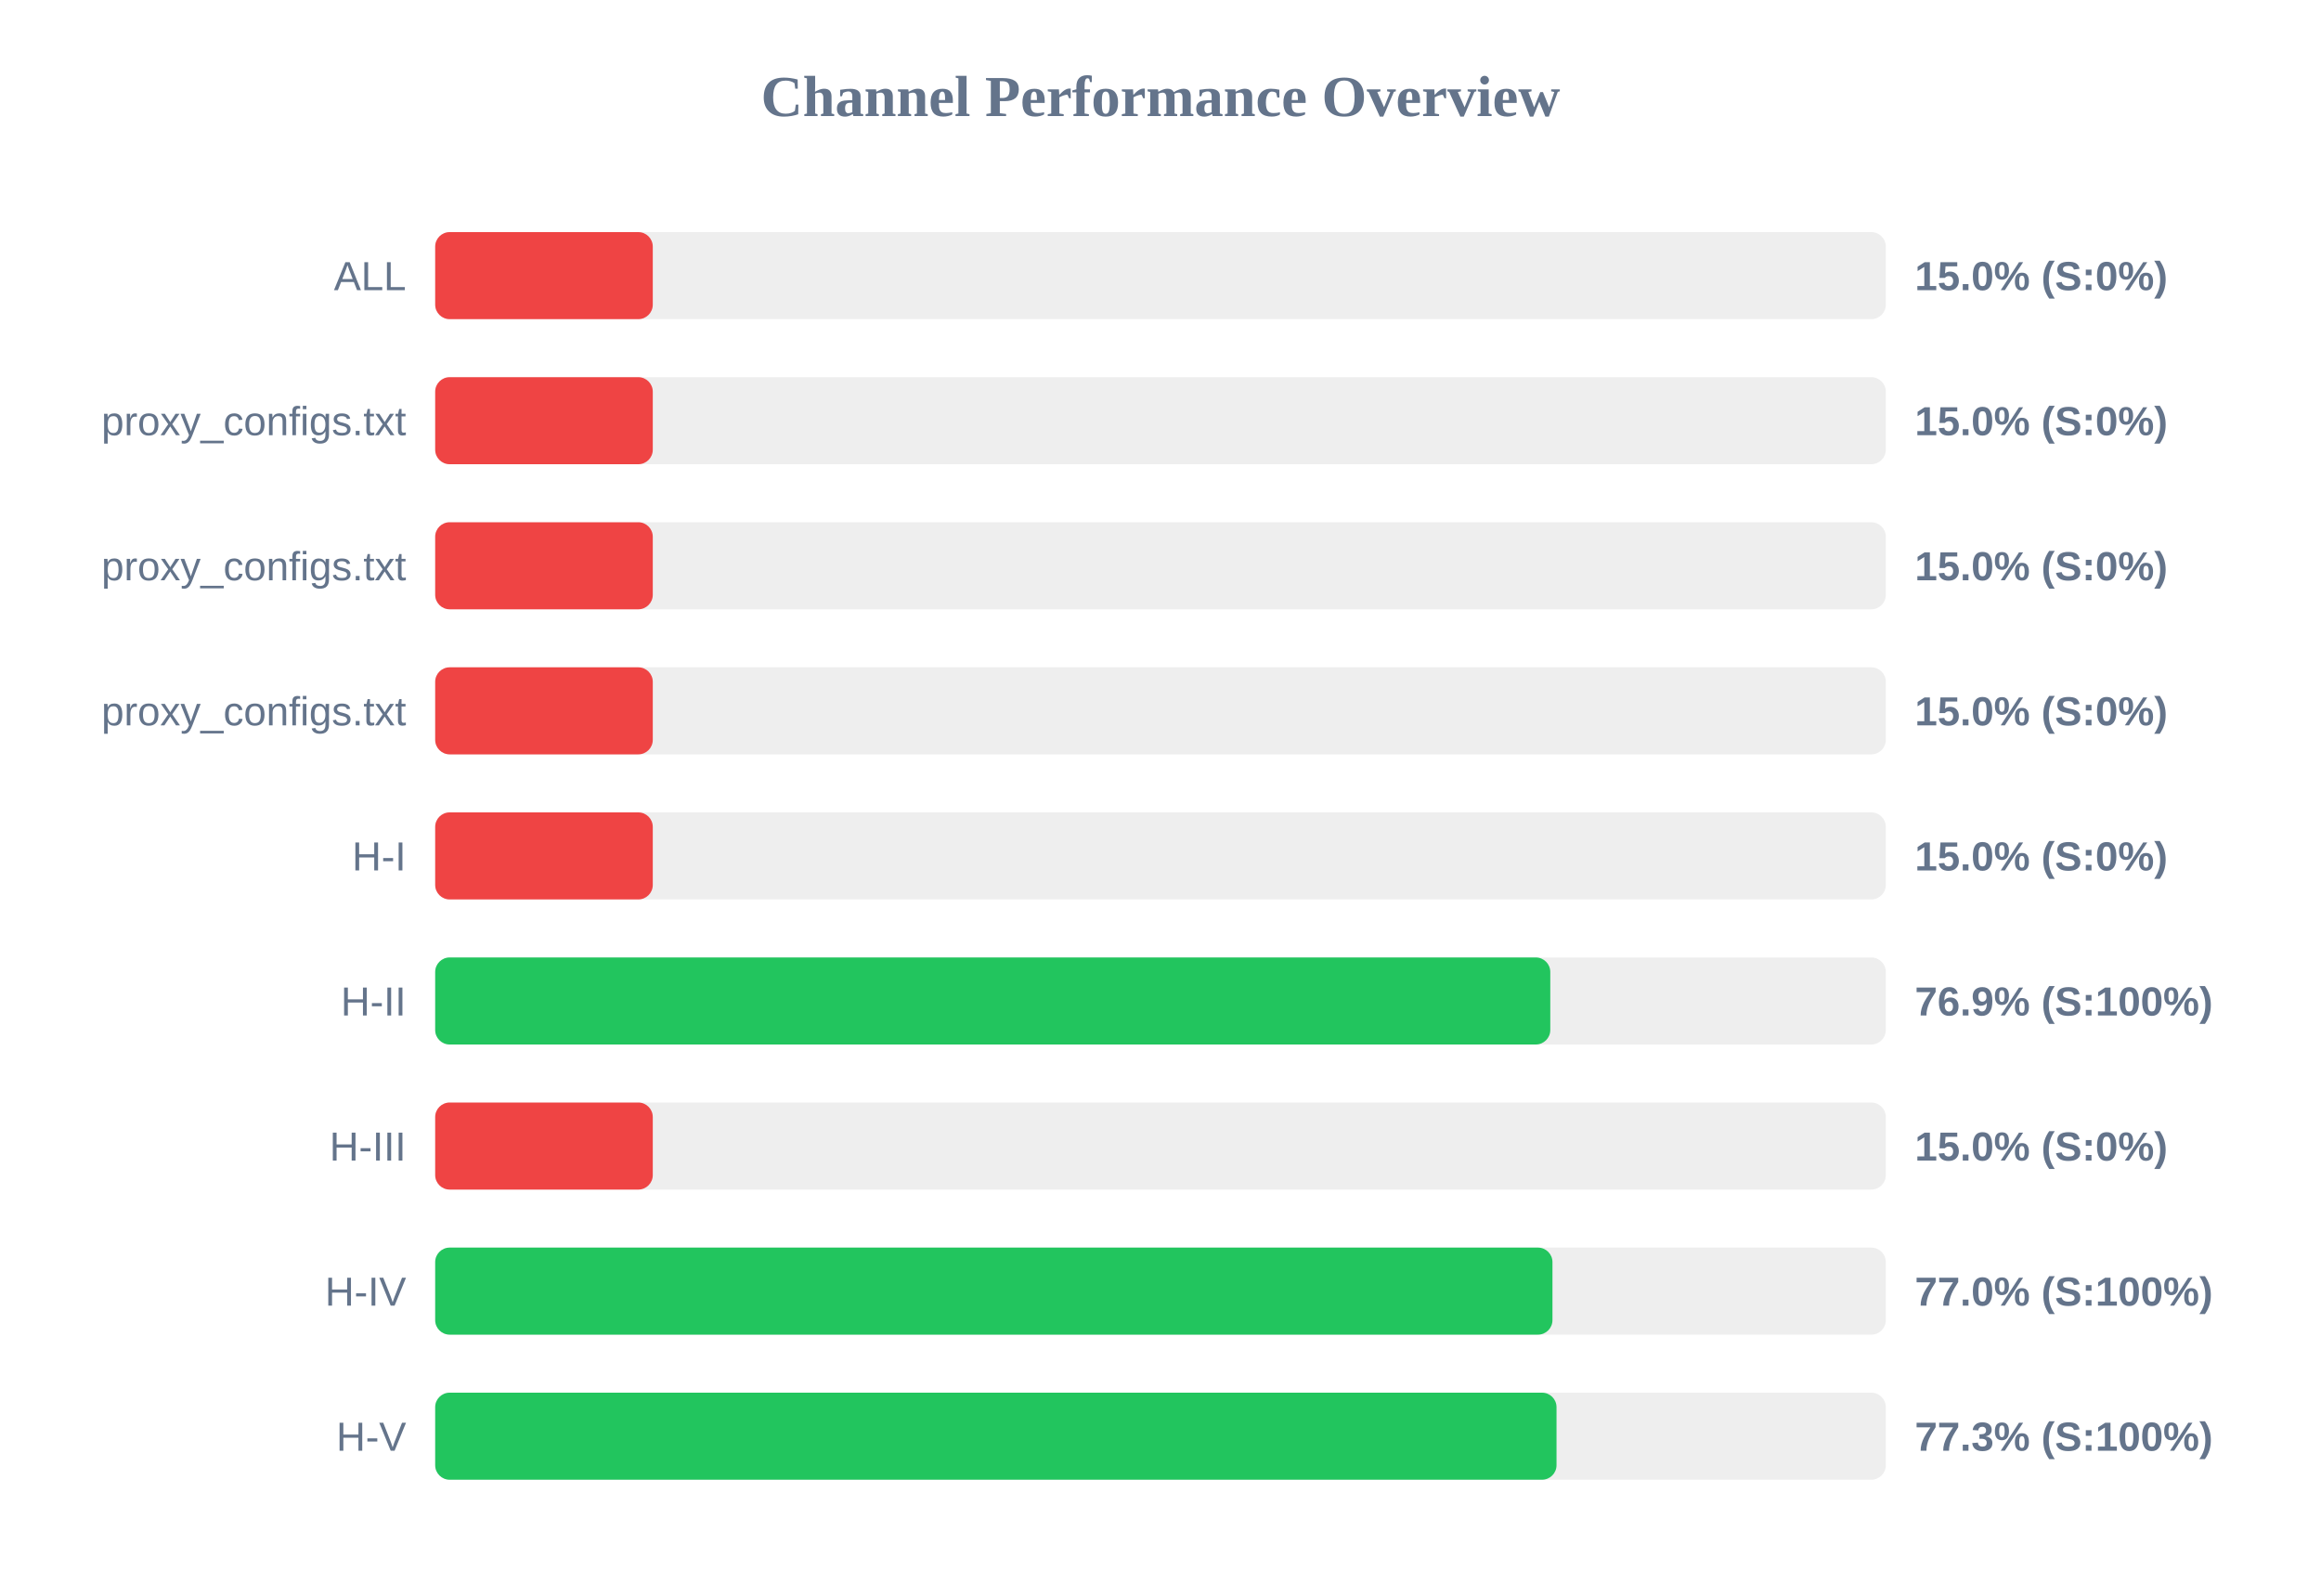
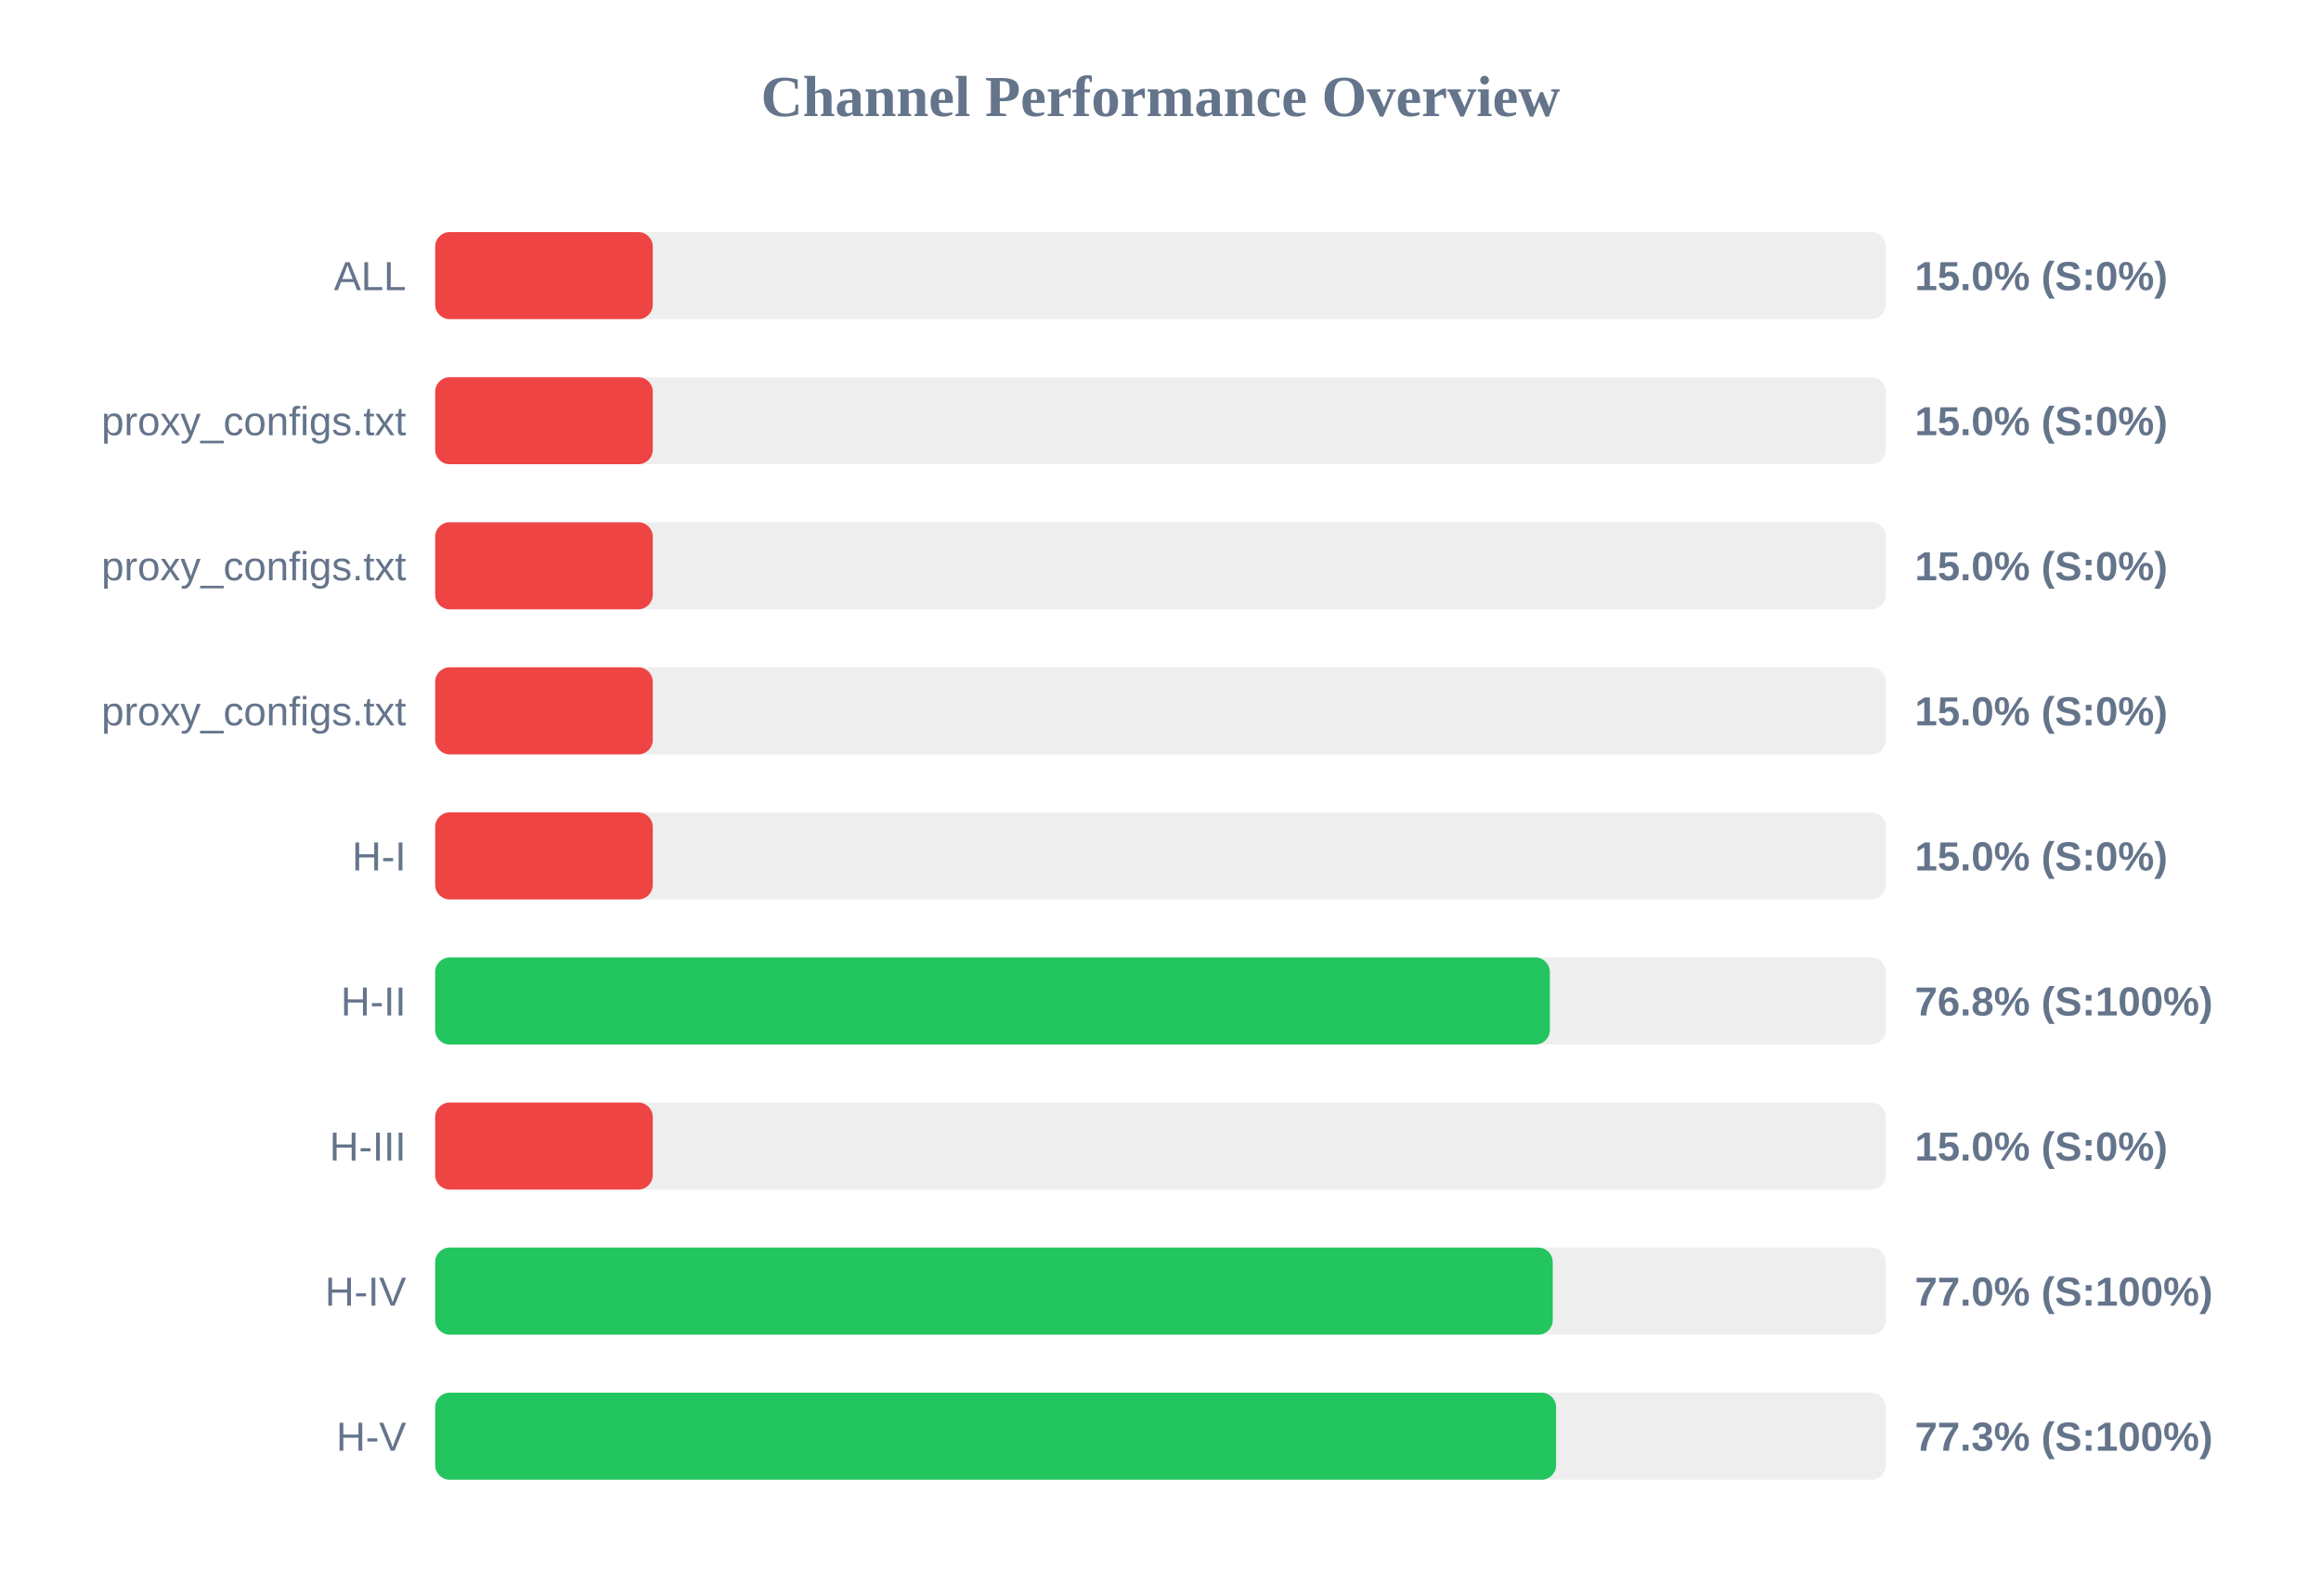
<svg xmlns="http://www.w3.org/2000/svg" width="800" height="550" version="1.1">
  <style>
        .row { font: 14px Arial; fill: #64748b; }
        .score { font: bold 14px Arial; fill: #64748b; }
    </style>
  <text x="400" y="40" text-anchor="middle" font-size="20px" font-weight="bold" fill="#64748b">Channel Performance Overview</text>
  <rect x="150" y="80" width="500" height="30" fill="#eee" rx="5" />
  <rect x="150" y="80" width="75.0" height="30" fill="#ef4444" rx="5" />
  <text x="140" y="100" text-anchor="end" class="row">ALL</text>
  <text x="660" y="100" text-anchor="start" class="score">15.0% (S:0%)</text>
  <rect x="150" y="130" width="500" height="30" fill="#eee" rx="5" />
  <rect x="150" y="130" width="75.0" height="30" fill="#ef4444" rx="5" />
  <text x="140" y="150" text-anchor="end" class="row">proxy_configs.txt</text>
  <text x="660" y="150" text-anchor="start" class="score">15.0% (S:0%)</text>
  <rect x="150" y="180" width="500" height="30" fill="#eee" rx="5" />
  <rect x="150" y="180" width="75.0" height="30" fill="#ef4444" rx="5" />
  <text x="140" y="200" text-anchor="end" class="row">proxy_configs.txt</text>
  <text x="660" y="200" text-anchor="start" class="score">15.0% (S:0%)</text>
  <rect x="150" y="230" width="500" height="30" fill="#eee" rx="5" />
  <rect x="150" y="230" width="75.0" height="30" fill="#ef4444" rx="5" />
  <text x="140" y="250" text-anchor="end" class="row">proxy_configs.txt</text>
  <text x="660" y="250" text-anchor="start" class="score">15.0% (S:0%)</text>
  <rect x="150" y="280" width="500" height="30" fill="#eee" rx="5" />
  <rect x="150" y="280" width="75.0" height="30" fill="#ef4444" rx="5" />
  <text x="140" y="300" text-anchor="end" class="row">H-I</text>
  <text x="660" y="300" text-anchor="start" class="score">15.0% (S:0%)</text>
  <rect x="150" y="330" width="500" height="30" fill="#eee" rx="5" />
-   <rect x="150" y="330" width="384.35" height="30" fill="#22c55e" rx="5" />
+   <rect x="150" y="330" width="384.2" height="30" fill="#22c55e" rx="5" />
  <text x="140" y="350" text-anchor="end" class="row">H-II</text>
-   <text x="660" y="350" text-anchor="start" class="score">76.9% (S:100%)</text>
+   <text x="660" y="350" text-anchor="start" class="score">76.8% (S:100%)</text>
  <rect x="150" y="380" width="500" height="30" fill="#eee" rx="5" />
  <rect x="150" y="380" width="75.0" height="30" fill="#ef4444" rx="5" />
  <text x="140" y="400" text-anchor="end" class="row">H-III</text>
  <text x="660" y="400" text-anchor="start" class="score">15.0% (S:0%)</text>
  <rect x="150" y="430" width="500" height="30" fill="#eee" rx="5" />
-   <rect x="150" y="430" width="385.1" height="30" fill="#22c55e" rx="5" />
+   <rect x="150" y="430" width="385.2" height="30" fill="#22c55e" rx="5" />
  <text x="140" y="450" text-anchor="end" class="row">H-IV</text>
  <text x="660" y="450" text-anchor="start" class="score">77.0% (S:100%)</text>
  <rect x="150" y="480" width="500" height="30" fill="#eee" rx="5" />
-   <rect x="150" y="480" width="386.5" height="30" fill="#22c55e" rx="5" />
+   <rect x="150" y="480" width="386.35" height="30" fill="#22c55e" rx="5" />
  <text x="140" y="500" text-anchor="end" class="row">H-V</text>
  <text x="660" y="500" text-anchor="start" class="score">77.3% (S:100%)</text>
</svg>
